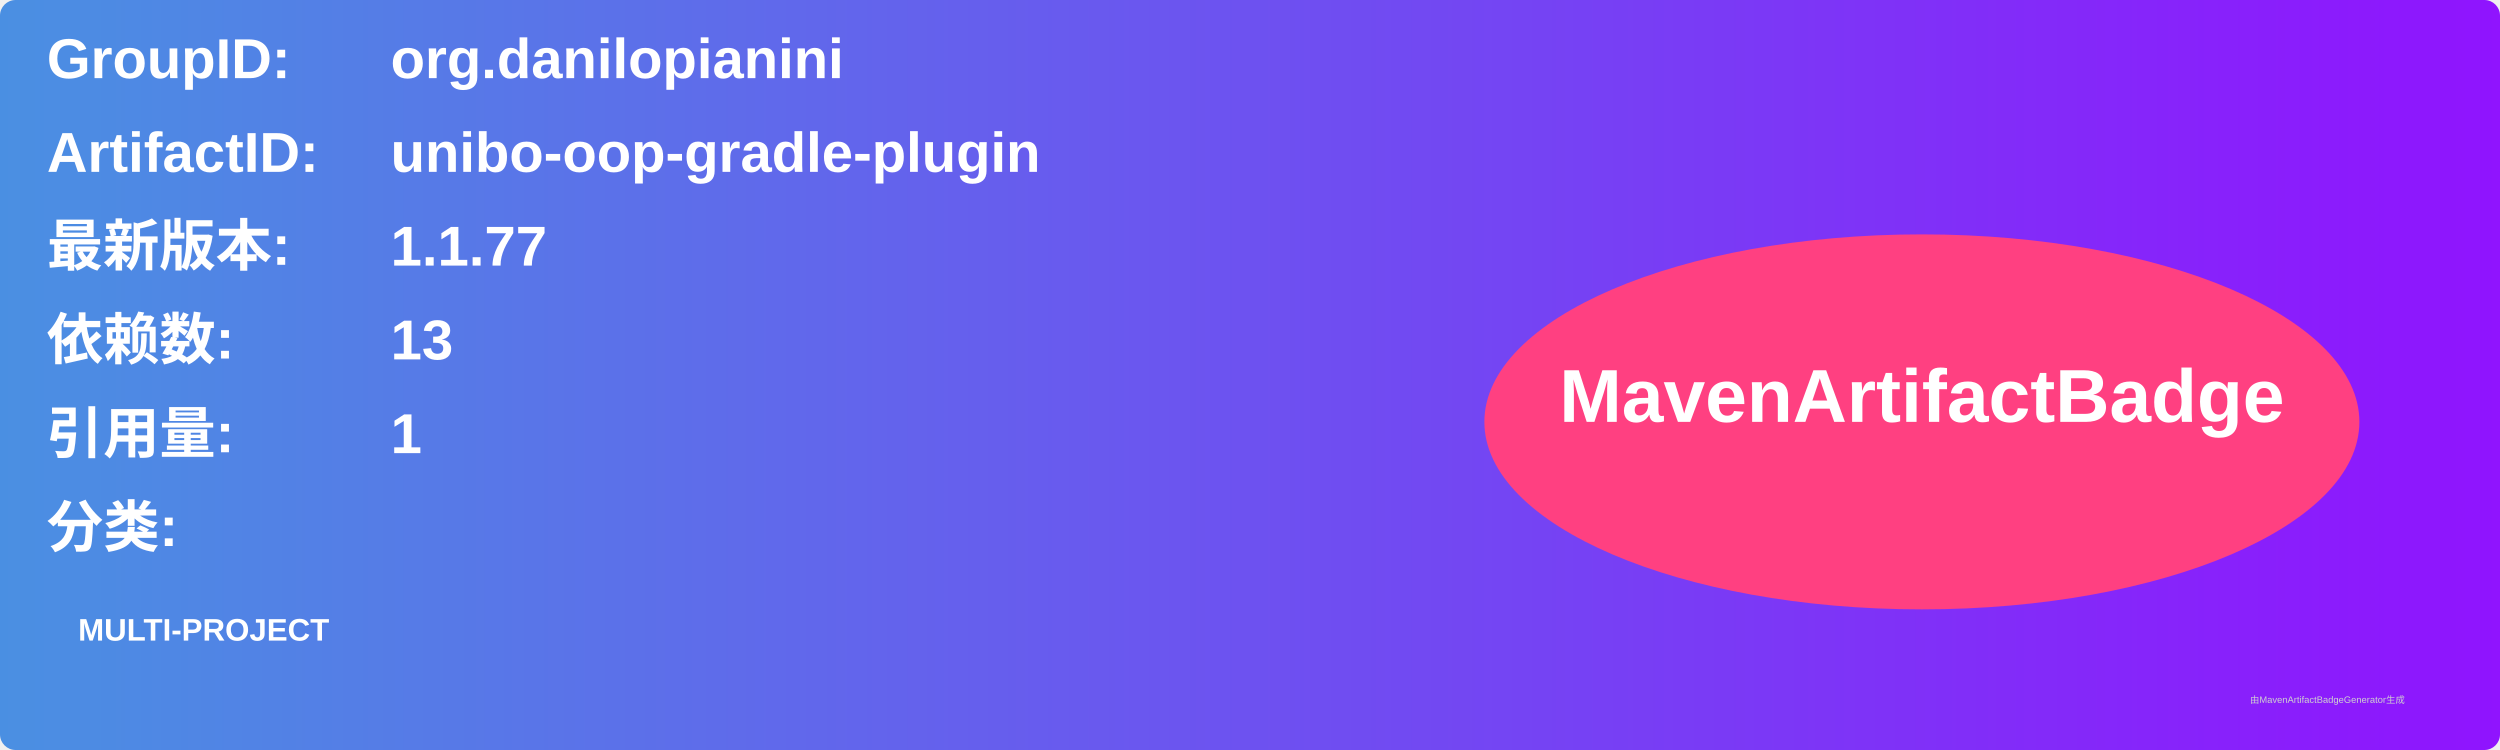
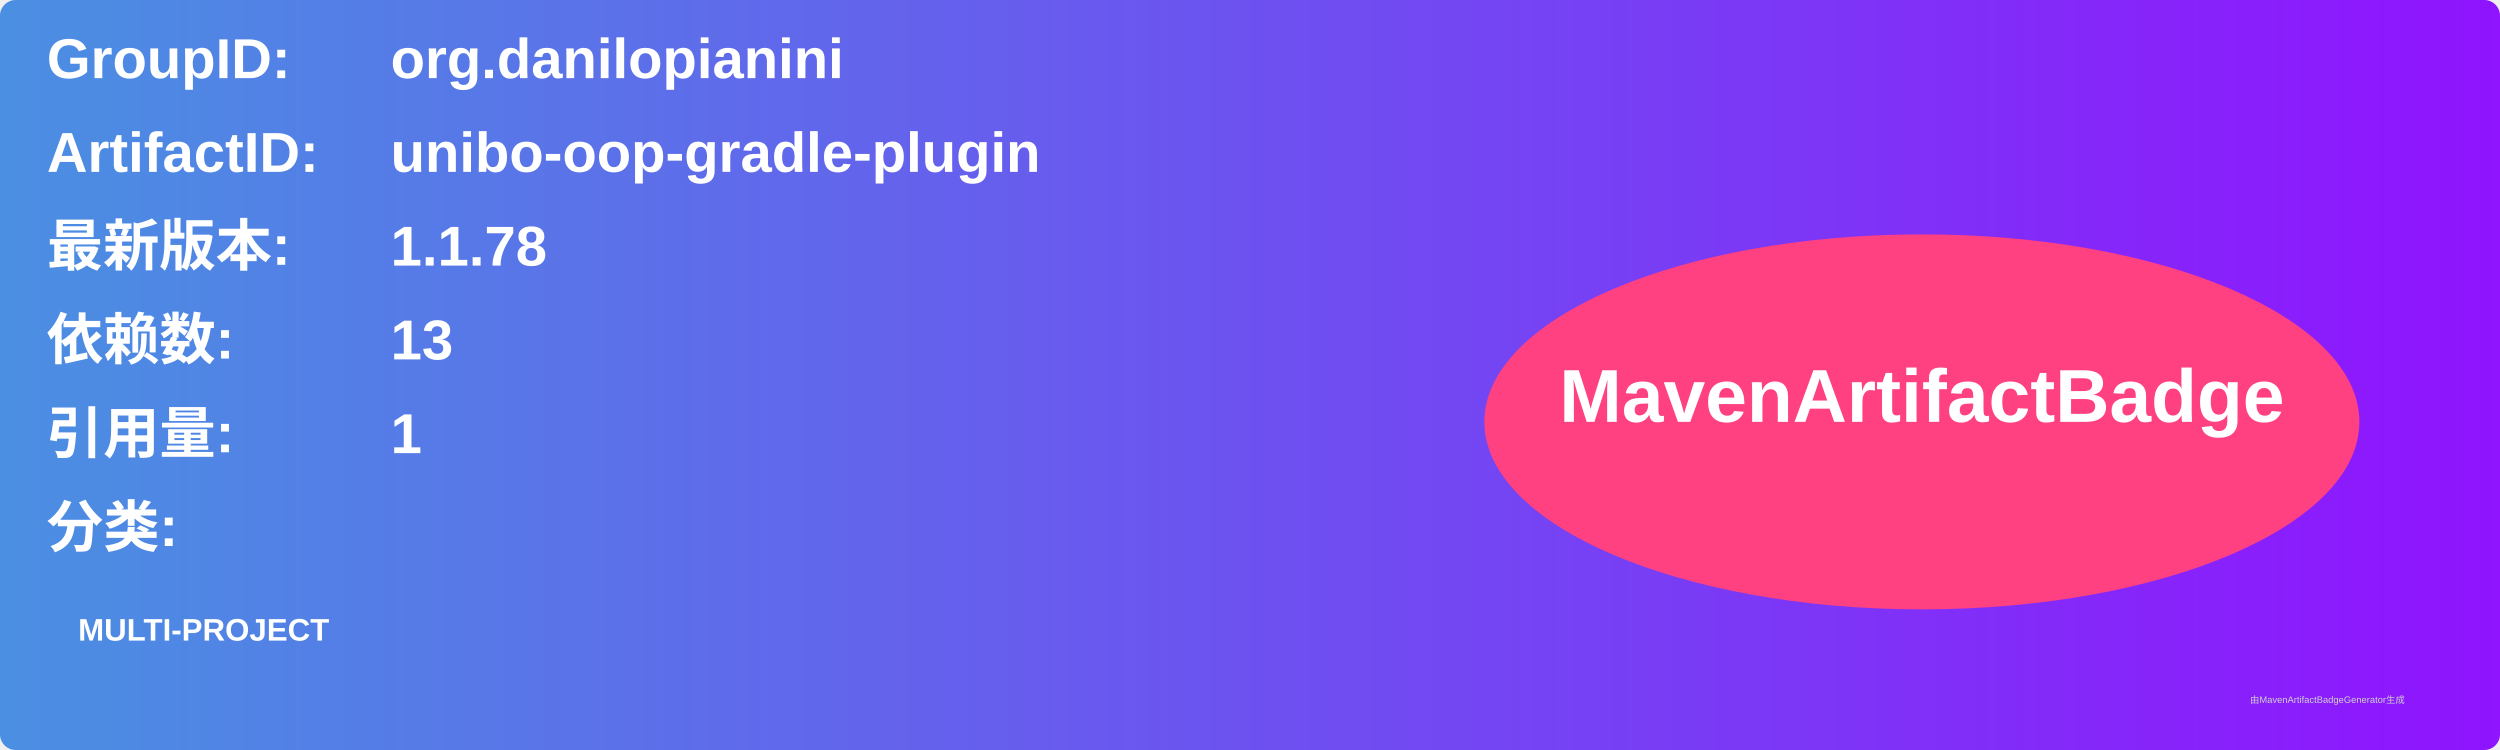
<svg xmlns="http://www.w3.org/2000/svg" width="800" height="240" viewBox="0 0 800 240">
  <linearGradient id="grad" x1="0%" y1="0%" x2="100%" y2="0%">
    <stop offset="0%" stop-color="#4a90e2" />
    <stop offset="100%" stop-color="#9013fe" />
  </linearGradient>
  <rect width="100%" height="100%" rx="5" ry="5" fill="url(#grad)" />
  <g transform="translate(15, 15)">
    <text x="0" y="10" font-family="Arial" font-size="18" fill="white" font-weight="bold" width="260">GroupID:</text>
    <text x="110" y="10" font-family="Arial" font-size="18" fill="white" font-weight="bold" width="460">org.danilopianini</text>
    <text x="0" y="40" font-family="Arial" font-size="18" fill="white" font-weight="bold" width="260">ArtifactID:</text>
    <text x="110" y="40" font-family="Arial" font-size="18" fill="white" font-weight="bold" width="460">unibo-oop-gradle-plugin</text>
    <text x="0" y="70" font-family="Arial" font-size="18" fill="white" font-weight="bold">最新版本:</text>
    <text x="110" y="70" font-family="Arial" font-size="18" fill="white" font-weight="bold">
-       <tspan font-weight="bold">1.1.77</tspan>
+       <tspan font-weight="bold">1.1.78</tspan>
    </text>
    <text x="0" y="100" font-family="Arial" font-size="18" fill="white" font-weight="bold">依赖数: </text>
    <text x="110" y="100" font-family="Arial" font-size="18" fill="white">
      <tspan font-weight="bold">13</tspan>
    </text>
    <text x="0" y="130" font-family="Arial" font-size="18" fill="white" font-weight="bold">引用量: </text>
    <text x="110" y="130" font-family="Arial" font-size="18" fill="white">
      <tspan font-weight="bold">1</tspan>
    </text>
    <text x="0" y="160" font-family="Arial" font-size="18" fill="white" font-weight="bold">分类:</text>
    <text x="10" y="190" font-family="Arial" font-size="10" fill="white">
      <tspan font-weight="bold">MULTI-PROJECT</tspan>
    </text>
    <ellipse cx="600" cy="120" rx="140" ry="60" fill="#ff4081" />
    <text x="600" y="120" text-anchor="middle" font-family="Arial" font-size="24" fill="white" font-weight="bold">MavenArtifactBadge</text>
  </g>
  <text x="720" y="225" font-family="Arial" font-size="3" fill="#d0d0d0">由MavenArtifactBadgeGenerator生成</text>
</svg>
